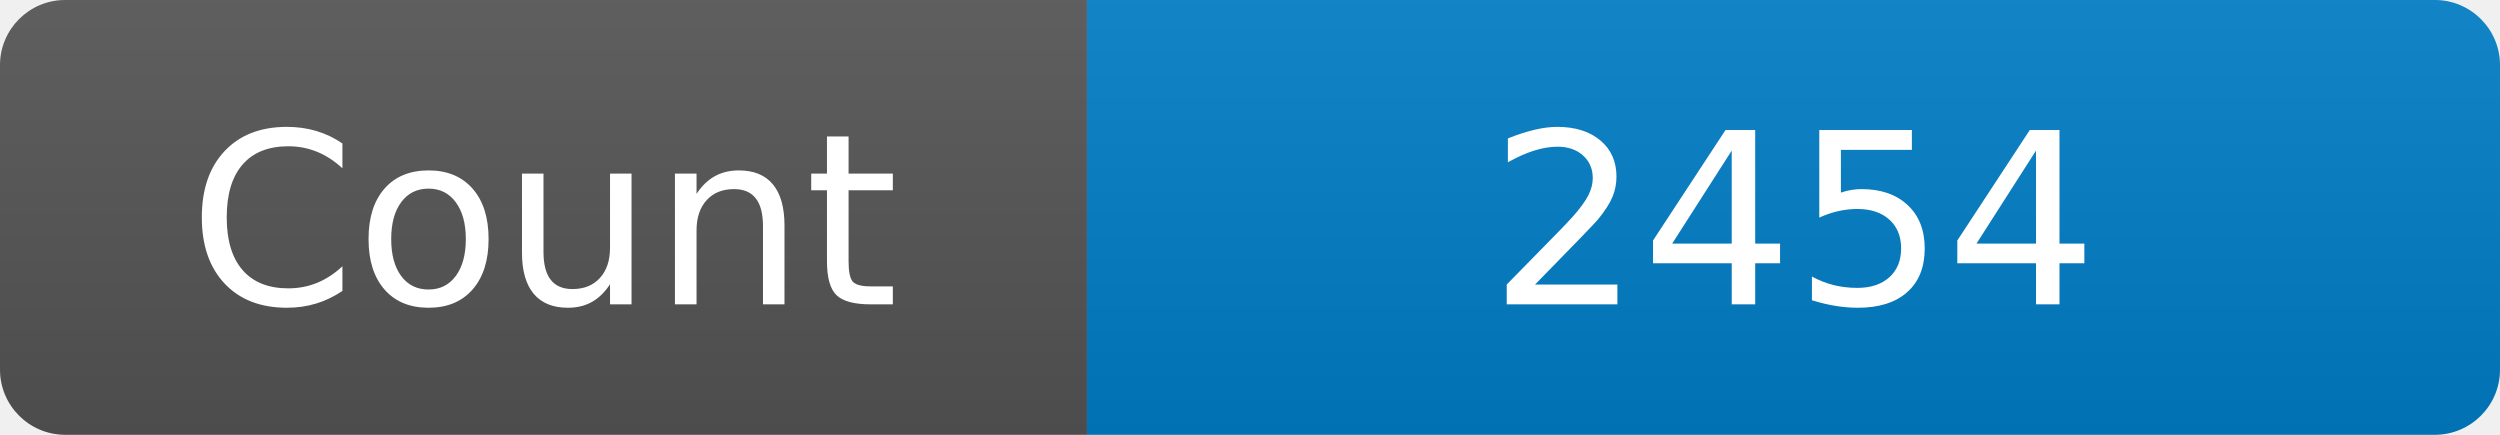
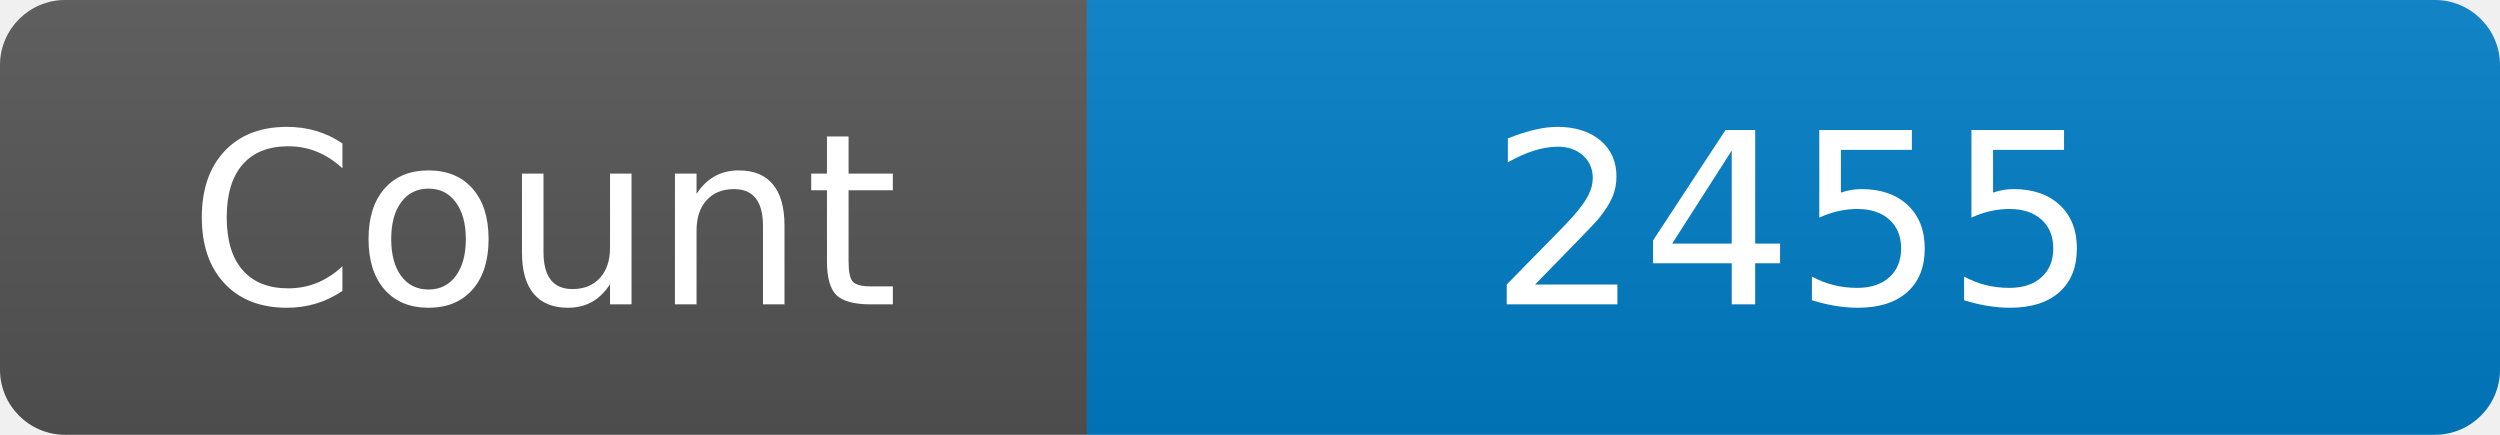
<svg xmlns="http://www.w3.org/2000/svg" width="115" height="20" role="img" aria-label="Maintained?: yes">
  <linearGradient id="s" x2="0" y2="100%">
    <stop offset="0" stop-color="#bbb" stop-opacity=".1" />
    <stop offset="1" stop-opacity=".1" />
  </linearGradient>
  <clipPath id="r">
    <rect width="115" height="20" rx="3" fill="#fff" />
  </clipPath>
  <g clip-path="url(#r)">
    <rect width="50" height="20" fill="#555" />
    <rect x="50" width="160" height="20" fill="#007ec6" />
    <rect width="115" height="20" fill="url(#s)" />
  </g>
  <g fill="#fff" text-anchor="middle" font-family="Verdana,Geneva,DejaVu Sans,sans-serif" font-size="110">
    <text x="250" y="140" transform="scale(.1)" fill="#fff">Count</text>
-     <text x="825" y="140" transform="scale(.1)" fill="#fff">2454</text>
+     <text x="825" y="140" transform="scale(.1)" fill="#fff">2455</text>
  </g>
</svg>
